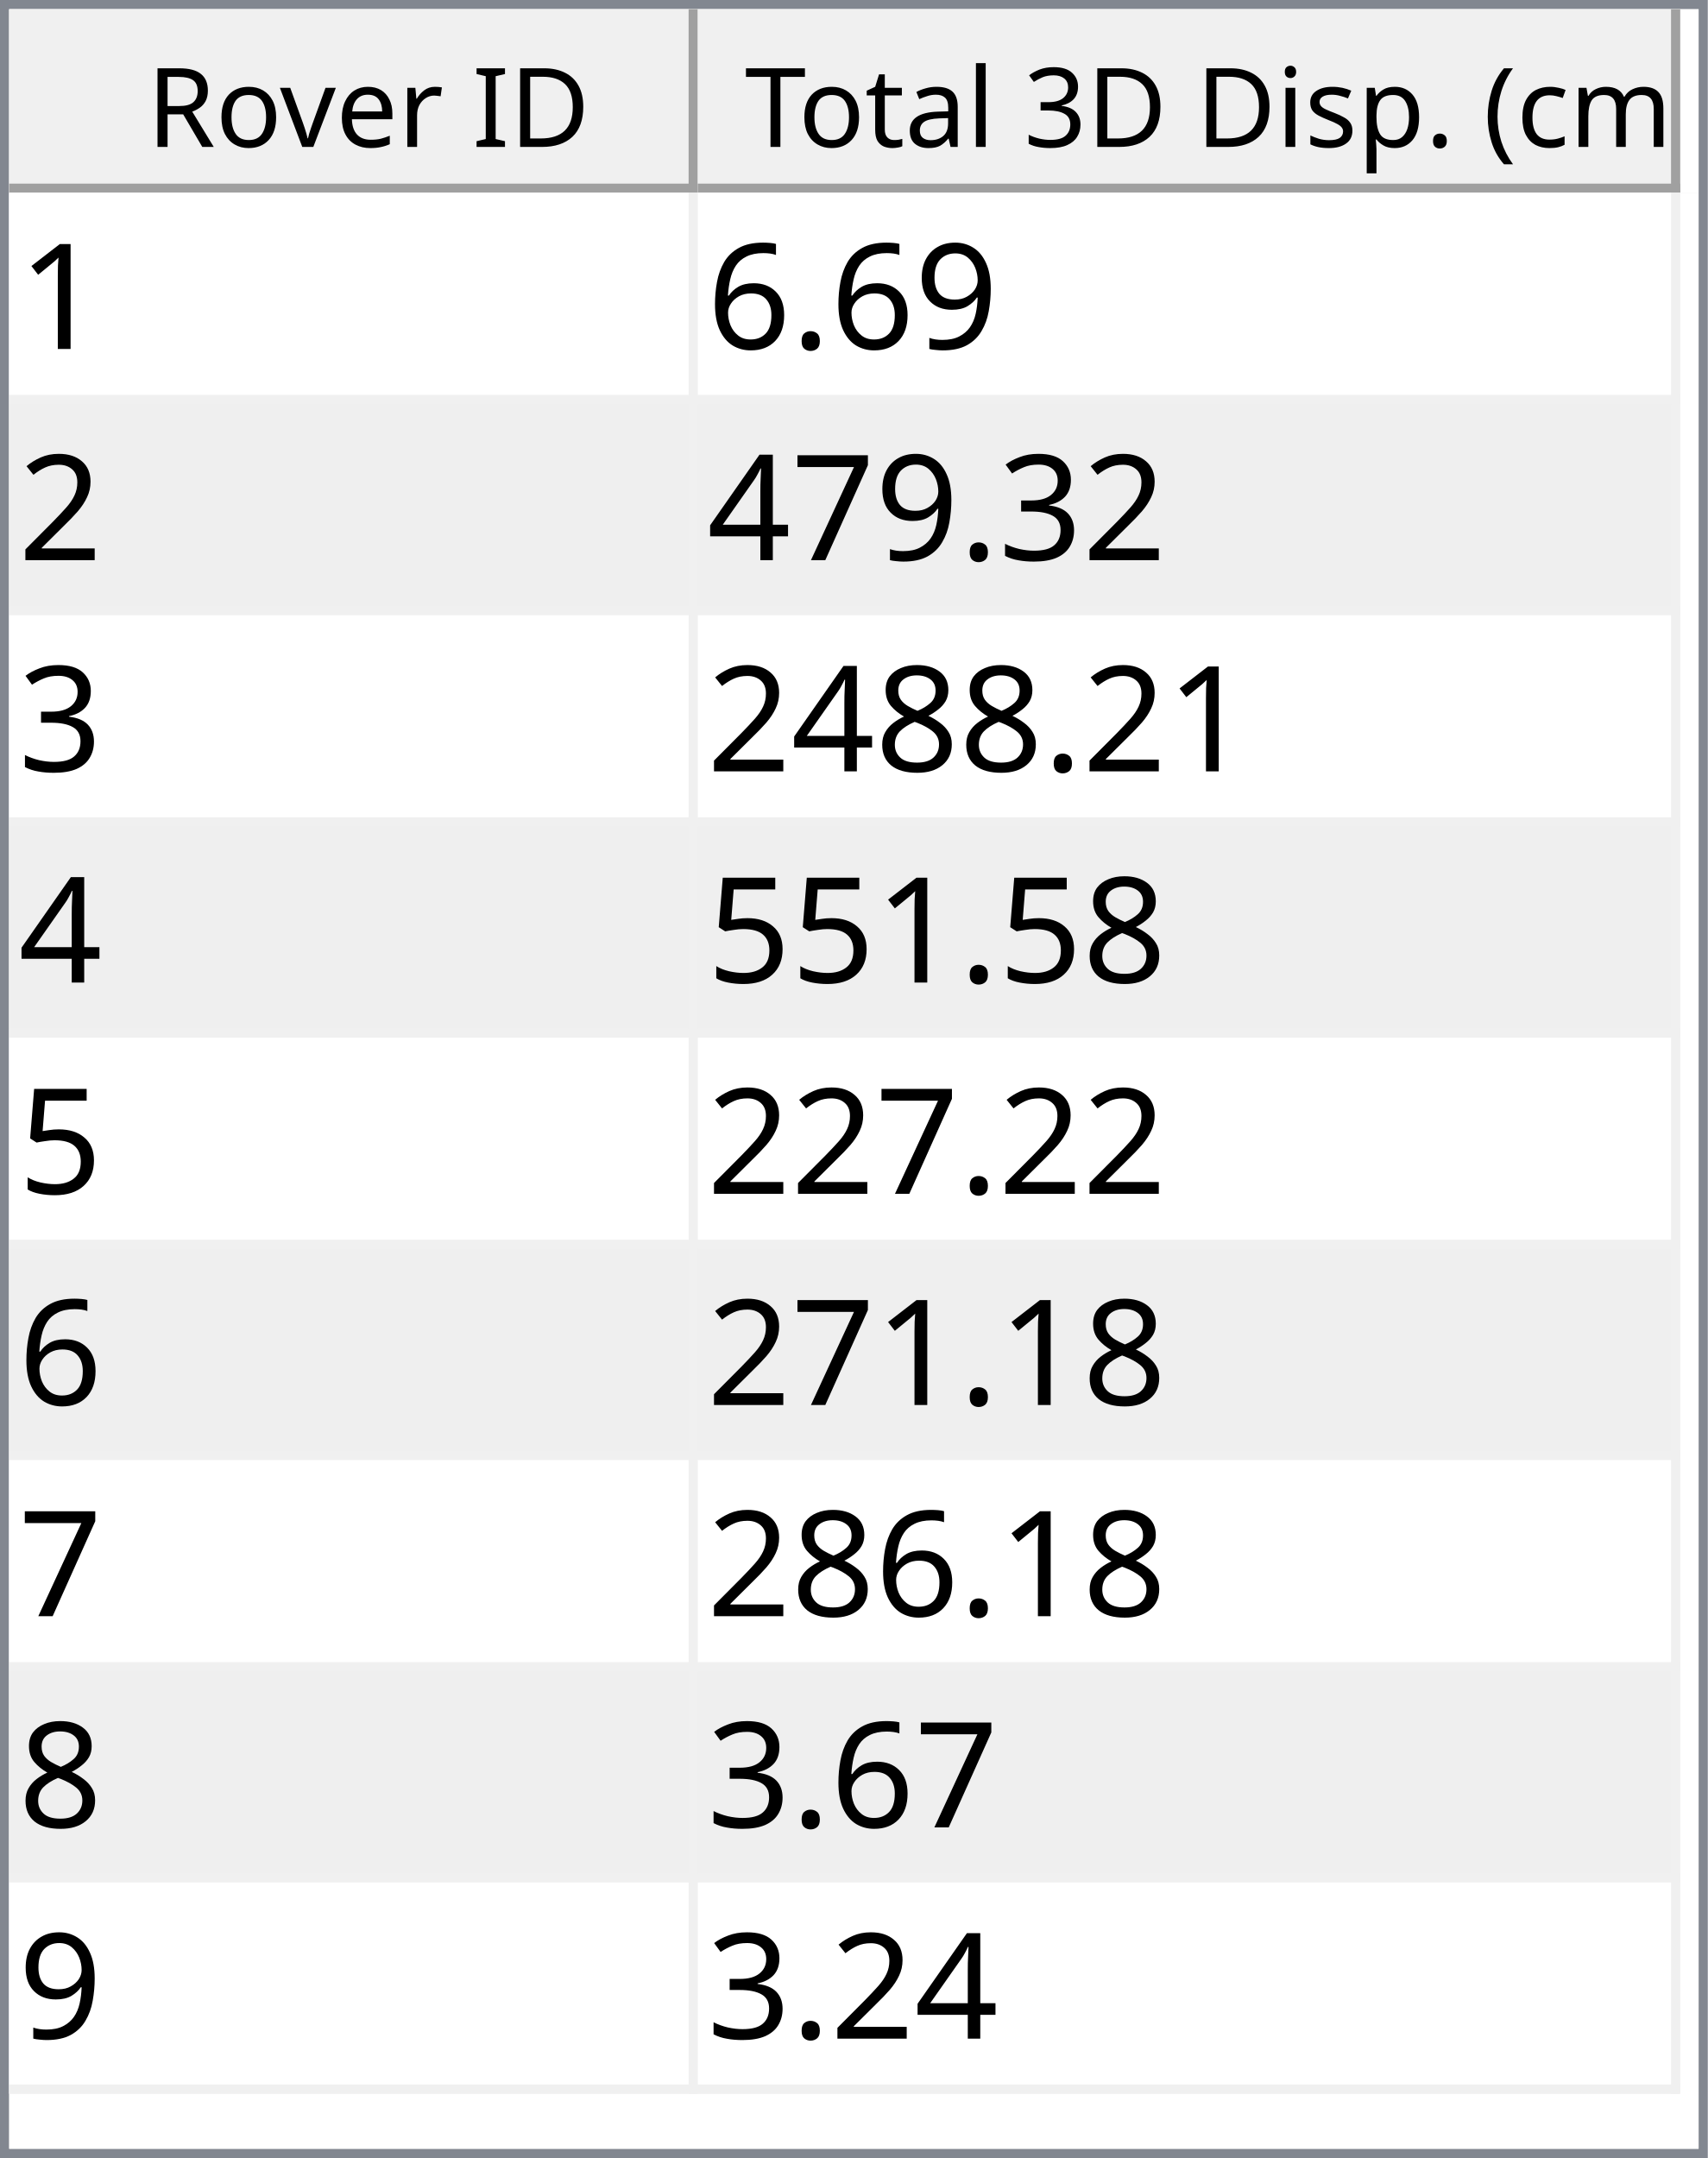
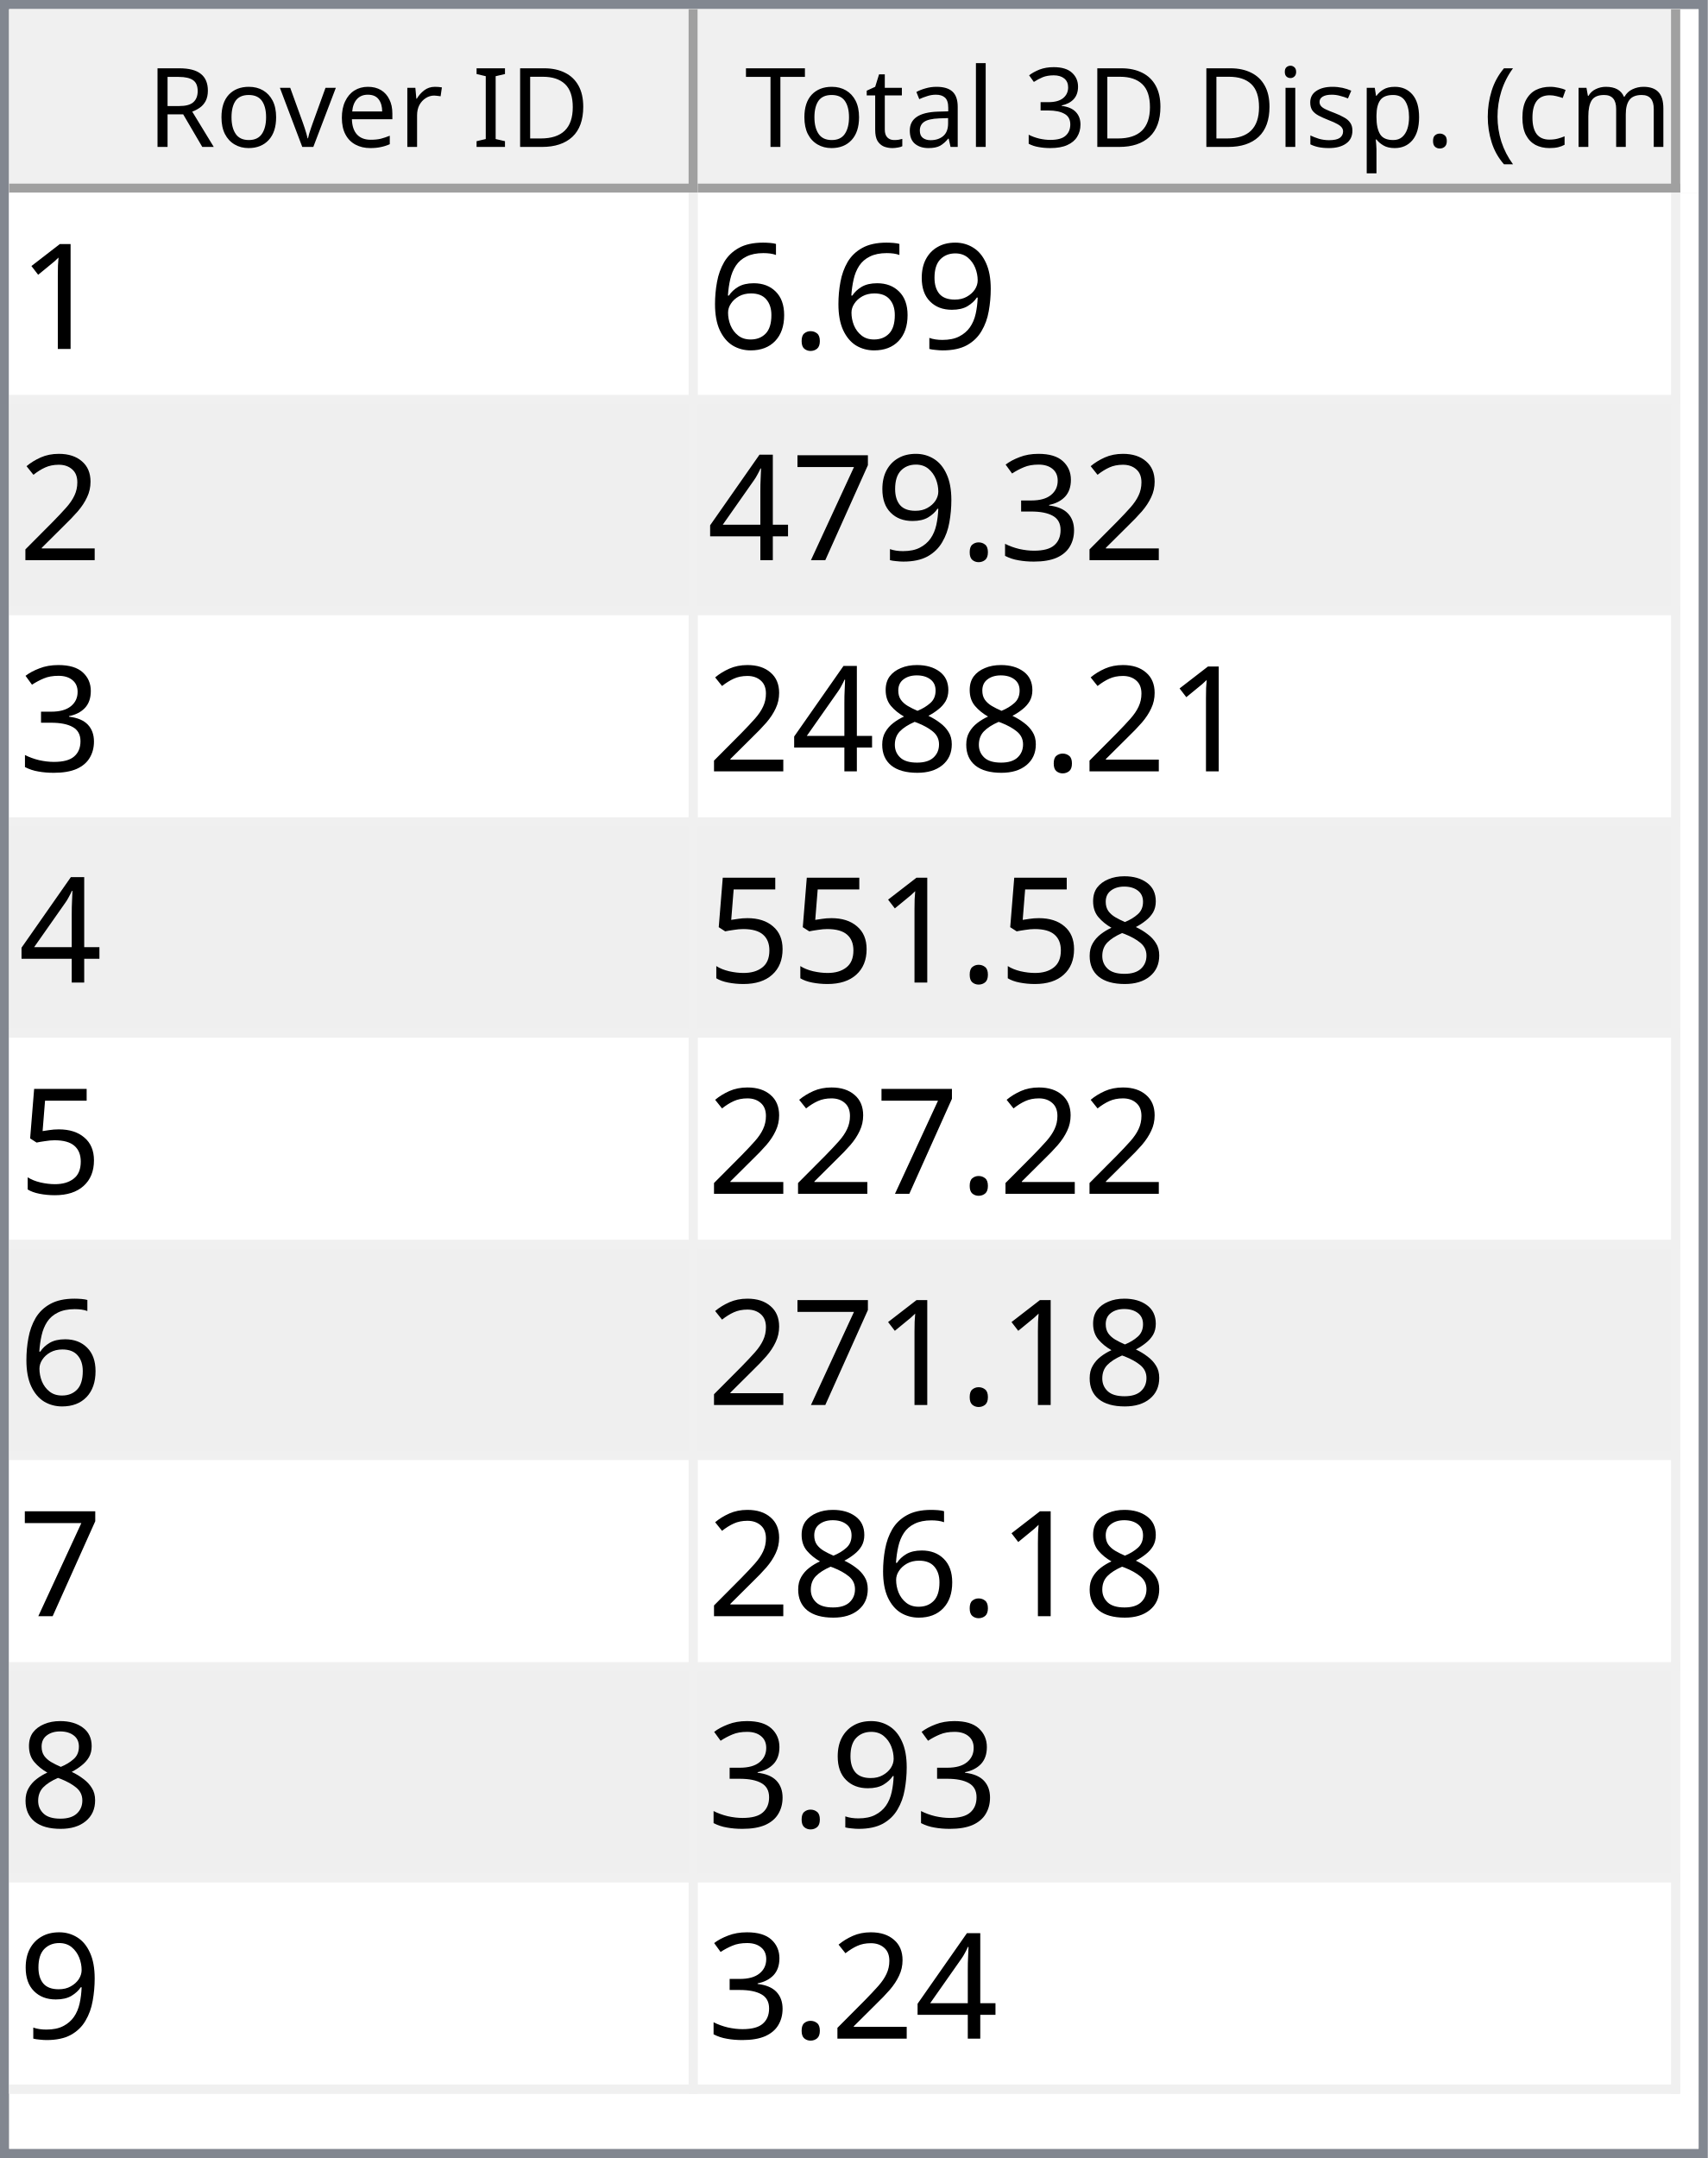
<svg xmlns="http://www.w3.org/2000/svg" style="fill-opacity:1; color-rendering:auto; color-interpolation:auto; text-rendering:auto; stroke:black; stroke-linecap:square; stroke-miterlimit:10; shape-rendering:auto; stroke-opacity:1; fill:black; stroke-dasharray:none; font-weight:normal; stroke-width:1; font-family:'Dialog'; font-style:normal; stroke-linejoin:miter; font-size:12px; stroke-dashoffset:0; image-rendering:auto;" width="186" height="235">
  <defs id="genericDefs" />
  <g>
    <defs id="defs1">
      <clipPath clipPathUnits="userSpaceOnUse" id="clipPath1">
        <path d="M0 0 L186 0 L186 235 L0 235 L0 0 Z" />
      </clipPath>
      <clipPath clipPathUnits="userSpaceOnUse" id="clipPath2">
        <path d="M0 0 L0 235 L186 235 L186 0 Z" />
      </clipPath>
      <clipPath clipPathUnits="userSpaceOnUse" id="clipPath3">
        <path d="M0 0 L0 20 L184 20 L184 0 Z" />
      </clipPath>
      <clipPath clipPathUnits="userSpaceOnUse" id="clipPath4">
        <path d="M0 0 L0 20 L75 20 L75 0 Z" />
      </clipPath>
      <clipPath clipPathUnits="userSpaceOnUse" id="clipPath5">
        <path d="M1 1 L1 19 L74 19 L74 1 Z" />
      </clipPath>
      <clipPath clipPathUnits="userSpaceOnUse" id="clipPath6">
        <path d="M0 0 L0 18 L73 18 L73 0 Z" />
      </clipPath>
      <clipPath clipPathUnits="userSpaceOnUse" id="clipPath7">
        <path d="M-0.5 -0.5 L-0.5 19.5 L74.5 19.5 L74.5 -0.5 Z" />
      </clipPath>
      <clipPath clipPathUnits="userSpaceOnUse" id="clipPath8">
        <path d="M0 0 L0 20 L107 20 L107 0 Z" />
      </clipPath>
      <clipPath clipPathUnits="userSpaceOnUse" id="clipPath9">
        <path d="M1 1 L1 19 L106 19 L106 1 Z" />
      </clipPath>
      <clipPath clipPathUnits="userSpaceOnUse" id="clipPath10">
        <path d="M0 0 L0 18 L105 18 L105 0 Z" />
      </clipPath>
      <clipPath clipPathUnits="userSpaceOnUse" id="clipPath11">
        <path d="M-0.5 -0.5 L-0.5 19.5 L106.5 19.5 L106.5 -0.5 Z" />
      </clipPath>
      <clipPath clipPathUnits="userSpaceOnUse" id="clipPath12">
        <path d="M0 0 L0 213 L184 213 L184 0 Z" />
      </clipPath>
      <clipPath clipPathUnits="userSpaceOnUse" id="clipPath13">
        <path d="M0 0 L0 207 L182 207 L182 0 Z" />
      </clipPath>
      <clipPath clipPathUnits="userSpaceOnUse" id="clipPath14">
        <path d="M-0.5 -0.5 L-0.5 206.5 L181.5 206.5 L181.5 -0.5 Z" />
      </clipPath>
      <clipPath clipPathUnits="userSpaceOnUse" id="clipPath15">
        <path d="M0 0 L0 22 L74 22 L74 0 Z" />
      </clipPath>
      <clipPath clipPathUnits="userSpaceOnUse" id="clipPath16">
        <path d="M0 0 L0 22 L106 22 L106 0 Z" />
      </clipPath>
      <font horiz-adv-x="64.551" id="font1">
        <font-face ascent="107.91" descent="25.098" units-per-em="100" style="font-style:normal; font-family:Segoe UI; font-weight:normal;" />
        <missing-glyph horiz-adv-x="64.551" d="M8.109 0 L8.109 68.266 L56.453 68.266 L56.453 0 L8.109 0 ZM15.328 7.234 L49.219 7.234 L49.219 61.031 L15.328 61.031 L15.328 7.234 Z" />
        <glyph unicode="D" horiz-adv-x="70.117" d="M9.188 0 L9.188 70.016 L28.516 70.016 Q65.531 70.016 65.531 35.891 Q65.531 19.672 55.25 9.836 Q44.969 0 27.734 0 L9.188 0 ZM17.391 62.594 L17.391 7.422 L27.828 7.422 Q41.609 7.422 49.273 14.797 Q56.938 22.172 56.938 35.688 Q56.938 62.594 28.328 62.594 L17.391 62.594 Z" />
        <glyph unicode="I" horiz-adv-x="26.611" d="M17.391 0 L9.188 0 L9.188 70.016 L17.391 70.016 L17.391 0 Z" />
        <glyph unicode=" " horiz-adv-x="27.393" d="" />
        <glyph unicode="r" horiz-adv-x="34.766" d="M34.188 41.891 Q32.078 43.5 28.125 43.5 Q23 43.5 19.555 38.672 Q16.109 33.844 16.109 25.484 L16.109 0 L8.109 0 L8.109 50 L16.109 50 L16.109 39.703 L16.312 39.703 Q18.016 44.969 21.531 47.922 Q25.047 50.875 29.391 50.875 Q32.516 50.875 34.188 50.203 L34.188 41.891 Z" />
        <glyph unicode="e" horiz-adv-x="52.295" d="M48.297 23 L12.984 23 Q13.188 14.656 17.484 10.109 Q21.781 5.562 29.297 5.562 Q37.75 5.562 44.828 11.141 L44.828 3.609 Q38.234 -1.172 27.391 -1.172 Q16.797 -1.172 10.742 5.641 Q4.688 12.453 4.688 24.812 Q4.688 36.469 11.305 43.82 Q17.922 51.172 27.734 51.172 Q37.547 51.172 42.922 44.828 Q48.297 38.484 48.297 27.203 L48.297 23 ZM40.094 29.781 Q40.047 36.719 36.75 40.578 Q33.453 44.438 27.594 44.438 Q21.922 44.438 17.969 40.383 Q14.016 36.328 13.094 29.781 L40.094 29.781 Z" />
        <glyph unicode="v" horiz-adv-x="47.9" d="M47.406 50 L27.484 0 L19.625 0 L0.688 50 L9.469 50 L22.172 13.672 Q23.578 9.672 23.922 6.688 L24.125 6.688 Q24.609 10.453 25.688 13.484 L38.969 50 L47.406 50 Z" />
        <glyph unicode="o" horiz-adv-x="58.594" d="M29 -1.172 Q17.922 -1.172 11.305 5.836 Q4.688 12.844 4.688 24.422 Q4.688 37.016 11.57 44.094 Q18.453 51.172 30.172 51.172 Q41.359 51.172 47.633 44.289 Q53.906 37.406 53.906 25.203 Q53.906 13.234 47.141 6.031 Q40.375 -1.172 29 -1.172 ZM29.594 44.438 Q21.875 44.438 17.383 39.188 Q12.891 33.938 12.891 24.703 Q12.891 15.828 17.43 10.695 Q21.969 5.562 29.594 5.562 Q37.359 5.562 41.531 10.594 Q45.703 15.625 45.703 24.906 Q45.703 34.281 41.531 39.359 Q37.359 44.438 29.594 44.438 Z" />
        <glyph unicode="R" horiz-adv-x="59.814" d="M59.375 0 L49.609 0 L37.891 19.625 Q36.281 22.359 34.766 24.289 Q33.25 26.219 31.664 27.438 Q30.078 28.656 28.25 29.219 Q26.422 29.781 24.125 29.781 L17.391 29.781 L17.391 0 L9.188 0 L9.188 70.016 L30.078 70.016 Q34.672 70.016 38.555 68.867 Q42.438 67.719 45.289 65.375 Q48.141 63.031 49.758 59.547 Q51.375 56.062 51.375 51.375 Q51.375 47.703 50.273 44.656 Q49.172 41.609 47.148 39.211 Q45.125 36.812 42.266 35.133 Q39.406 33.453 35.844 32.516 L35.844 32.328 Q37.594 31.547 38.891 30.547 Q40.188 29.547 41.359 28.18 Q42.531 26.812 43.68 25.078 Q44.828 23.344 46.234 21.047 L59.375 0 ZM17.391 62.594 L17.391 37.203 L28.516 37.203 Q31.594 37.203 34.203 38.133 Q36.812 39.062 38.719 40.797 Q40.625 42.531 41.703 45.047 Q42.781 47.562 42.781 50.688 Q42.781 56.297 39.141 59.445 Q35.5 62.594 28.609 62.594 L17.391 62.594 Z" />
        <glyph unicode=")" horiz-adv-x="30.176" d="M8.297 -15.922 L1.172 -15.922 Q16.406 2.344 16.406 26.812 Q16.406 51.469 1.078 70.016 L8.297 70.016 Q23.531 52.156 23.531 26.703 Q23.531 1.375 8.297 -15.922 Z" />
        <glyph unicode="m" horiz-adv-x="86.133" d="M79.109 0 L71.094 0 L71.094 28.719 Q71.094 37.016 68.531 40.727 Q65.969 44.438 59.906 44.438 Q54.781 44.438 51.195 39.75 Q47.609 35.062 47.609 28.516 L47.609 0 L39.594 0 L39.594 29.688 Q39.594 44.438 28.219 44.438 Q22.953 44.438 19.531 40.016 Q16.109 35.594 16.109 28.516 L16.109 0 L8.109 0 L8.109 50 L16.109 50 L16.109 42.094 L16.312 42.094 Q21.625 51.172 31.844 51.172 Q36.969 51.172 40.773 48.312 Q44.578 45.453 46 40.828 Q51.562 51.172 62.594 51.172 Q79.109 51.172 79.109 30.812 L79.109 0 Z" />
        <glyph unicode="c" horiz-adv-x="46.191" d="M42.188 2.297 Q36.422 -1.172 28.516 -1.172 Q17.828 -1.172 11.258 5.789 Q4.688 12.75 4.688 23.828 Q4.688 36.188 11.766 43.68 Q18.844 51.172 30.672 51.172 Q37.25 51.172 42.281 48.734 L42.281 40.531 Q36.719 44.438 30.375 44.438 Q22.703 44.438 17.797 38.945 Q12.891 33.453 12.891 24.516 Q12.891 15.719 17.508 10.641 Q22.125 5.562 29.891 5.562 Q36.422 5.562 42.188 9.906 L42.188 2.297 Z" />
        <glyph unicode="(" horiz-adv-x="30.176" d="M29.109 -15.922 L21.969 -15.922 Q6.844 1.375 6.844 26.703 Q6.844 52.156 21.969 70.016 L29.203 70.016 Q13.875 51.469 13.875 26.812 Q13.875 2.344 29.109 -15.922 Z" />
        <glyph unicode="." horiz-adv-x="21.68" d="M10.891 -1.078 Q8.641 -1.078 7.055 0.539 Q5.469 2.156 5.469 4.391 Q5.469 6.641 7.055 8.273 Q8.641 9.906 10.891 9.906 Q13.188 9.906 14.797 8.273 Q16.406 6.641 16.406 4.391 Q16.406 2.156 14.797 0.539 Q13.188 -1.078 10.891 -1.078 Z" />
        <glyph unicode="p" horiz-adv-x="58.789" d="M16.312 7.234 L16.109 7.234 L16.109 -23 L8.109 -23 L8.109 50 L16.109 50 L16.109 41.219 L16.312 41.219 Q22.219 51.172 33.594 51.172 Q43.266 51.172 48.688 44.461 Q54.109 37.75 54.109 26.469 Q54.109 13.922 48 6.375 Q41.891 -1.172 31.297 -1.172 Q21.578 -1.172 16.312 7.234 ZM16.109 27.391 L16.109 20.406 Q16.109 14.203 20.141 9.883 Q24.172 5.562 30.375 5.562 Q37.641 5.562 41.773 11.133 Q45.906 16.703 45.906 26.609 Q45.906 34.969 42.047 39.703 Q38.188 44.438 31.594 44.438 Q24.609 44.438 20.359 39.578 Q16.109 34.719 16.109 27.391 Z" />
        <glyph unicode="s" horiz-adv-x="42.432" d="M5.078 1.812 L5.078 10.406 Q11.625 5.562 19.484 5.562 Q30.031 5.562 30.031 12.594 Q30.031 14.594 29.125 15.992 Q28.219 17.391 26.68 18.461 Q25.141 19.531 23.07 20.383 Q21 21.234 18.609 22.172 Q15.281 23.484 12.766 24.828 Q10.25 26.172 8.57 27.859 Q6.891 29.547 6.031 31.695 Q5.172 33.844 5.172 36.719 Q5.172 40.234 6.789 42.945 Q8.406 45.656 11.086 47.484 Q13.766 49.312 17.211 50.242 Q20.656 51.172 24.312 51.172 Q30.812 51.172 35.938 48.922 L35.938 40.828 Q30.422 44.438 23.25 44.438 Q21 44.438 19.195 43.922 Q17.391 43.406 16.094 42.477 Q14.797 41.547 14.086 40.258 Q13.375 38.969 13.375 37.406 Q13.375 35.453 14.086 34.133 Q14.797 32.812 16.164 31.789 Q17.531 30.766 19.484 29.938 Q21.438 29.109 23.922 28.125 Q27.25 26.859 29.883 25.516 Q32.516 24.172 34.375 22.484 Q36.234 20.797 37.234 18.602 Q38.234 16.406 38.234 13.375 Q38.234 9.672 36.602 6.938 Q34.969 4.203 32.234 2.398 Q29.5 0.594 25.93 -0.289 Q22.359 -1.172 18.453 -1.172 Q10.75 -1.172 5.078 1.812 Z" />
        <glyph unicode="i" horiz-adv-x="24.219" d="M12.203 62.703 Q10.062 62.703 8.547 64.164 Q7.031 65.625 7.031 67.875 Q7.031 70.125 8.547 71.609 Q10.062 73.094 12.203 73.094 Q14.406 73.094 15.945 71.609 Q17.484 70.125 17.484 67.875 Q17.484 65.719 15.945 64.211 Q14.406 62.703 12.203 62.703 ZM16.109 0 L8.109 0 L8.109 50 L16.109 50 L16.109 0 Z" />
        <glyph unicode="3" horiz-adv-x="53.906" d="M46.531 19.828 Q46.531 15.094 44.75 11.211 Q42.969 7.328 39.719 4.57 Q36.469 1.812 31.93 0.297 Q27.391 -1.219 21.922 -1.219 Q11.922 -1.219 6 2.594 L6 11.188 Q13.094 5.609 22.219 5.609 Q25.875 5.609 28.828 6.539 Q31.781 7.469 33.906 9.227 Q36.031 10.984 37.18 13.477 Q38.328 15.969 38.328 19.094 Q38.328 32.812 18.797 32.812 L12.984 32.812 L12.984 39.594 L18.5 39.594 Q35.797 39.594 35.797 52.484 Q35.797 64.406 22.609 64.406 Q15.188 64.406 8.688 59.422 L8.688 67.188 Q15.375 71.188 24.609 71.188 Q29 71.188 32.57 69.969 Q36.141 68.75 38.68 66.555 Q41.219 64.359 42.609 61.281 Q44 58.203 44 54.5 Q44 40.672 30.031 36.719 L30.031 36.531 Q33.594 36.141 36.625 34.797 Q39.656 33.453 41.852 31.305 Q44.047 29.156 45.289 26.25 Q46.531 23.344 46.531 19.828 Z" />
        <glyph unicode="l" horiz-adv-x="24.219" d="M16.109 0 L8.109 0 L8.109 74.031 L16.109 74.031 L16.109 0 Z" />
        <glyph unicode="a" horiz-adv-x="50.879" d="M43.891 0 L35.891 0 L35.891 7.812 L35.688 7.812 Q30.469 -1.172 20.312 -1.172 Q12.844 -1.172 8.617 2.781 Q4.391 6.734 4.391 13.281 Q4.391 27.297 20.906 29.594 L35.891 31.688 Q35.891 44.438 25.594 44.438 Q16.547 44.438 9.281 38.281 L9.281 46.484 Q16.656 51.172 26.266 51.172 Q43.891 51.172 43.891 32.516 L43.891 0 ZM35.891 25.297 L23.828 23.641 Q18.266 22.859 15.43 20.875 Q12.594 18.891 12.594 13.875 Q12.594 10.203 15.211 7.883 Q17.828 5.562 22.172 5.562 Q28.125 5.562 32.008 9.742 Q35.891 13.922 35.891 20.312 L35.891 25.297 Z" />
        <glyph unicode="t" horiz-adv-x="33.887" d="M31.297 0.484 Q28.469 -1.078 23.828 -1.078 Q10.688 -1.078 10.688 13.578 L10.688 43.172 L2.094 43.172 L2.094 50 L10.688 50 L10.688 62.203 L18.703 64.797 L18.703 50 L31.297 50 L31.297 43.172 L18.703 43.172 L18.703 14.984 Q18.703 9.969 20.414 7.82 Q22.125 5.672 26.078 5.672 Q29.109 5.672 31.297 7.328 L31.297 0.484 Z" />
        <glyph unicode="T" horiz-adv-x="52.393" d="M50.594 62.594 L30.375 62.594 L30.375 0 L22.172 0 L22.172 62.594 L2 62.594 L2 70.016 L50.594 70.016 L50.594 62.594 Z" />
      </font>
      <font horiz-adv-x="75.0" id="font2">
        <font-face ascent="100.537" descent="21.973" units-per-em="100" style="font-style:normal; font-family:sans-serif; font-weight:normal;" />
        <missing-glyph horiz-adv-x="75.0" d="M12.5 0 L12.5 62.5 L62.5 62.5 L62.5 0 L12.5 0 ZM14.062 1.562 L60.938 1.562 L60.938 60.938 L14.062 60.938 L14.062 1.562 Z" />
        <glyph unicode="1" horiz-adv-x="55.615" d="M37.25 0 L28.469 0 L28.469 56 Q25.297 52.984 20.141 49.953 Q14.984 46.922 10.891 45.406 L10.891 53.906 Q18.266 57.375 23.781 62.305 Q29.297 67.234 31.594 71.875 L37.25 71.875 L37.25 0 Z" />
        <glyph unicode="9" horiz-adv-x="55.615" d="M5.469 16.547 L13.922 17.328 Q14.984 11.375 18.016 8.688 Q21.047 6 25.781 6 Q29.828 6 32.883 7.859 Q35.938 9.719 37.891 12.82 Q39.844 15.922 41.164 21.195 Q42.484 26.469 42.484 31.938 Q42.484 32.516 42.438 33.688 Q39.797 29.5 35.234 26.883 Q30.672 24.266 25.344 24.266 Q16.453 24.266 10.305 30.711 Q4.156 37.156 4.156 47.703 Q4.156 58.594 10.578 65.234 Q17 71.875 26.656 71.875 Q33.641 71.875 39.43 68.117 Q45.219 64.359 48.219 57.398 Q51.219 50.438 51.219 37.25 Q51.219 23.531 48.242 15.406 Q45.266 7.281 39.383 3.031 Q33.5 -1.219 25.594 -1.219 Q17.188 -1.219 11.867 3.445 Q6.547 8.109 5.469 16.547 ZM41.453 48.141 Q41.453 55.719 37.43 60.156 Q33.406 64.594 27.734 64.594 Q21.875 64.594 17.531 59.812 Q13.188 55.031 13.188 47.406 Q13.188 40.578 17.312 36.305 Q21.438 32.031 27.484 32.031 Q33.594 32.031 37.523 36.305 Q41.453 40.578 41.453 48.141 Z" />
        <glyph unicode="." horiz-adv-x="27.783" d="M9.078 0 L9.078 10.016 L19.094 10.016 L19.094 0 L9.078 0 Z" />
        <glyph unicode="6" horiz-adv-x="55.615" d="M49.75 54.047 L41.016 53.375 Q39.844 58.547 37.703 60.891 Q34.125 64.656 28.906 64.656 Q24.703 64.656 21.531 62.312 Q17.391 59.281 14.992 53.469 Q12.594 47.656 12.5 36.922 Q15.672 41.75 20.266 44.094 Q24.859 46.438 29.891 46.438 Q38.672 46.438 44.852 39.969 Q51.031 33.5 51.031 23.25 Q51.031 16.5 48.125 10.719 Q45.219 4.938 40.141 1.859 Q35.062 -1.219 28.609 -1.219 Q17.625 -1.219 10.695 6.859 Q3.766 14.938 3.766 33.5 Q3.766 54.25 11.422 63.672 Q18.109 71.875 29.438 71.875 Q37.891 71.875 43.289 67.141 Q48.688 62.406 49.75 54.047 ZM13.875 23.188 Q13.875 18.656 15.797 14.508 Q17.719 10.359 21.188 8.18 Q24.656 6 28.469 6 Q34.031 6 38.039 10.492 Q42.047 14.984 42.047 22.703 Q42.047 30.125 38.086 34.398 Q34.125 38.672 28.125 38.672 Q22.172 38.672 18.023 34.398 Q13.875 30.125 13.875 23.188 Z" />
        <glyph unicode="2" horiz-adv-x="55.615" d="M50.344 8.453 L50.344 0 L3.031 0 Q2.938 3.172 4.047 6.109 Q5.859 10.938 9.836 15.625 Q13.812 20.312 21.344 26.469 Q33.016 36.031 37.117 41.625 Q41.219 47.219 41.219 52.203 Q41.219 57.422 37.477 61.008 Q33.734 64.594 27.734 64.594 Q21.391 64.594 17.578 60.789 Q13.766 56.984 13.719 50.25 L4.688 51.172 Q5.609 61.281 11.664 66.578 Q17.719 71.875 27.938 71.875 Q38.234 71.875 44.242 66.164 Q50.25 60.453 50.25 52 Q50.25 47.703 48.492 43.555 Q46.734 39.406 42.656 34.812 Q38.578 30.219 29.109 22.219 Q21.188 15.578 18.945 13.211 Q16.703 10.844 15.234 8.453 L50.344 8.453 Z" />
        <glyph unicode="3" horiz-adv-x="55.615" d="M4.203 18.891 L12.984 20.062 Q14.5 12.594 18.141 9.297 Q21.781 6 27 6 Q33.203 6 37.477 10.297 Q41.75 14.594 41.75 20.953 Q41.75 27 37.797 30.93 Q33.844 34.859 27.734 34.859 Q25.25 34.859 21.531 33.891 L22.516 41.609 Q23.391 41.5 23.922 41.5 Q29.547 41.5 34.039 44.43 Q38.531 47.359 38.531 53.469 Q38.531 58.297 35.258 61.477 Q31.984 64.656 26.812 64.656 Q21.688 64.656 18.266 61.43 Q14.844 58.203 13.875 51.766 L5.078 53.328 Q6.688 62.156 12.398 67.016 Q18.109 71.875 26.609 71.875 Q32.469 71.875 37.398 69.359 Q42.328 66.844 44.945 62.5 Q47.562 58.156 47.562 53.266 Q47.562 48.641 45.07 44.828 Q42.578 41.016 37.703 38.766 Q44.047 37.312 47.562 32.695 Q51.078 28.078 51.078 21.141 Q51.078 11.766 44.242 5.25 Q37.406 -1.266 26.953 -1.266 Q17.531 -1.266 11.305 4.352 Q5.078 9.969 4.203 18.891 Z" />
        <glyph unicode="7" horiz-adv-x="55.615" d="M4.734 62.203 L4.734 70.656 L51.078 70.656 L51.078 63.812 Q44.234 56.547 37.523 44.484 Q30.812 32.422 27.156 19.672 Q24.516 10.688 23.781 0 L14.75 0 Q14.891 8.453 18.062 20.414 Q21.234 32.375 27.172 43.484 Q33.109 54.594 39.797 62.203 L4.734 62.203 Z" />
        <glyph unicode="4" horiz-adv-x="55.615" d="M32.328 0 L32.328 17.141 L1.266 17.141 L1.266 25.203 L33.938 71.578 L41.109 71.578 L41.109 25.203 L50.781 25.203 L50.781 17.141 L41.109 17.141 L41.109 0 L32.328 0 ZM32.328 25.203 L32.328 57.469 L9.906 25.203 L32.328 25.203 Z" />
        <glyph unicode="8" horiz-adv-x="55.615" d="M17.672 38.812 Q12.203 40.828 9.57 44.539 Q6.938 48.25 6.938 53.422 Q6.938 61.234 12.555 66.555 Q18.172 71.875 27.484 71.875 Q36.859 71.875 42.578 66.43 Q48.297 60.984 48.297 53.172 Q48.297 48.188 45.68 44.508 Q43.062 40.828 37.75 38.812 Q44.344 36.672 47.781 31.883 Q51.219 27.094 51.219 20.453 Q51.219 11.281 44.727 5.031 Q38.234 -1.219 27.641 -1.219 Q17.047 -1.219 10.547 5.055 Q4.047 11.328 4.047 20.703 Q4.047 27.688 7.594 32.398 Q11.141 37.109 17.672 38.812 ZM15.922 53.719 Q15.922 48.641 19.195 45.414 Q22.469 42.188 27.688 42.188 Q32.766 42.188 36.016 45.383 Q39.266 48.578 39.266 53.219 Q39.266 58.062 35.914 61.359 Q32.562 64.656 27.594 64.656 Q22.562 64.656 19.242 61.43 Q15.922 58.203 15.922 53.719 ZM13.094 20.656 Q13.094 16.891 14.875 13.375 Q16.656 9.859 20.172 7.93 Q23.688 6 27.734 6 Q34.031 6 38.133 10.055 Q42.234 14.109 42.234 20.359 Q42.234 26.703 38.016 30.859 Q33.797 35.016 27.438 35.016 Q21.234 35.016 17.164 30.914 Q13.094 26.812 13.094 20.656 Z" />
        <glyph unicode="5" horiz-adv-x="55.615" d="M4.156 18.75 L13.375 19.531 Q14.406 12.797 18.141 9.398 Q21.875 6 27.156 6 Q33.5 6 37.891 10.789 Q42.281 15.578 42.281 23.484 Q42.281 31 38.062 35.352 Q33.844 39.703 27 39.703 Q22.75 39.703 19.336 37.773 Q15.922 35.844 13.969 32.766 L5.719 33.844 L12.641 70.609 L48.25 70.609 L48.25 62.203 L19.672 62.203 L15.828 42.969 Q22.266 47.469 29.344 47.469 Q38.719 47.469 45.164 40.969 Q51.609 34.469 51.609 24.266 Q51.609 14.547 45.953 7.469 Q39.062 -1.219 27.156 -1.219 Q17.391 -1.219 11.211 4.25 Q5.031 9.719 4.156 18.75 Z" />
      </font>
    </defs>
    <g style="fill:white; stroke:white;">
      <rect x="0" y="0" width="186" style="clip-path:url(#clipPath1); stroke:none;" height="235" />
    </g>
    <g style="fill:white; text-rendering:optimizeSpeed; color-rendering:optimizeSpeed; image-rendering:optimizeSpeed; shape-rendering:crispEdges; stroke:white; color-interpolation:sRGB;">
      <rect x="0" width="186" height="235" y="0" style="stroke:none;" />
      <path style="stroke:none;" d="M0 235 L186 235 L186 0 L0 0 Z" />
    </g>
    <g style="fill:rgb(240,240,240); font-family:'Segoe UI'; stroke:rgb(240,240,240);">
      <rect x="0" y="0" width="186" style="clip-path:url(#clipPath2); stroke:none;" height="235" />
    </g>
    <g style="fill:rgb(130,135,144); font-family:'Segoe UI'; stroke:rgb(130,135,144);">
      <path d="M0 0 L186 0 L186 235 L0 235 L0 0 ZM1 1 L185 1 L185 234 L1 234 L1 1 Z" style="fill-rule:evenodd; clip-path:url(#clipPath2); stroke:none;" />
    </g>
    <g style="fill:white; font-family:'Segoe UI'; stroke:white;" transform="translate(1,1)">
      <rect x="0" y="0" width="184" style="clip-path:url(#clipPath3); stroke:none;" height="20" />
    </g>
    <g style="fill:rgb(240,240,240); font-family:'Segoe UI'; stroke:rgb(240,240,240);" transform="translate(1,1)">
      <rect x="0" y="0" width="75" style="clip-path:url(#clipPath4); stroke:none;" height="20" />
    </g>
    <g style="font-family:'Segoe UI';" transform="translate(2,2)">
      <text x="14" xml:space="preserve" y="14" style="clip-path:url(#clipPath6); stroke:none;">Rover ID</text>
    </g>
    <g style="fill:rgb(160,160,160); font-family:'Segoe UI'; stroke:rgb(160,160,160); stroke-linejoin:bevel;" transform="translate(1.5,1.5)">
      <line x1="74" x2="74" y1="0" style="fill:none; clip-path:url(#clipPath7);" y2="19" />
    </g>
    <g style="fill:rgb(160,160,160); font-family:'Segoe UI'; stroke:rgb(160,160,160); stroke-linejoin:bevel;" transform="matrix(1,0,0,1,1,1) translate(0.5,0.5)">
      <line x1="0" x2="74" y1="19" style="fill:none; clip-path:url(#clipPath7);" y2="19" />
    </g>
    <g style="fill:rgb(240,240,240); font-family:'Segoe UI'; stroke:rgb(240,240,240);" transform="translate(76,1)">
      <rect x="0" y="0" width="107" style="clip-path:url(#clipPath8); stroke:none;" height="20" />
    </g>
    <g style="font-family:'Segoe UI';" transform="translate(77,2)">
      <text x="1" xml:space="preserve" y="14" style="clip-path:url(#clipPath10); stroke:none;"> Total 3D Disp. (cm)</text>
    </g>
    <g style="fill:rgb(160,160,160); font-family:'Segoe UI'; stroke:rgb(160,160,160); stroke-linejoin:bevel;" transform="translate(76.5,1.5)">
      <line x1="106" x2="106" y1="0" style="fill:none; clip-path:url(#clipPath11);" y2="19" />
    </g>
    <g style="fill:rgb(160,160,160); font-family:'Segoe UI'; stroke:rgb(160,160,160); stroke-linejoin:bevel;" transform="matrix(1,0,0,1,76,1) translate(0.5,0.5)">
      <line x1="0" x2="106" y1="19" style="fill:none; clip-path:url(#clipPath11);" y2="19" />
    </g>
    <g style="fill:white; font-family:'Segoe UI'; stroke:white;" transform="translate(1,21)">
      <rect x="0" y="0" width="184" style="clip-path:url(#clipPath12); stroke:none;" height="213" />
    </g>
    <g style="fill:rgb(240,240,240); font-size:16px; font-family:sans-serif; stroke:rgb(240,240,240);" transform="translate(1,21)">
      <rect x="0" y="0" width="182" style="clip-path:url(#clipPath13); stroke:none;" height="207" />
      <line transform="translate(0.5,0.5)" x1="0" x2="181" y1="22" style="clip-path:url(#clipPath14); fill:none; stroke-linejoin:bevel;" y2="22" />
    </g>
    <g transform="matrix(1,0,0,1,1,21) translate(0.5,0.5)" style="fill:rgb(240,240,240); font-size:16px; font-family:sans-serif; stroke:rgb(240,240,240); stroke-linejoin:bevel;">
      <line x1="0" x2="181" y1="45" style="fill:none; clip-path:url(#clipPath14);" y2="45" />
    </g>
    <g transform="matrix(1,0,0,1,1,21) translate(0.5,0.5)" style="fill:rgb(240,240,240); font-size:16px; font-family:sans-serif; stroke:rgb(240,240,240); stroke-linejoin:bevel;">
      <line x1="0" x2="181" y1="68" style="fill:none; clip-path:url(#clipPath14);" y2="68" />
    </g>
    <g transform="matrix(1,0,0,1,1,21) translate(0.5,0.5)" style="fill:rgb(240,240,240); font-size:16px; font-family:sans-serif; stroke:rgb(240,240,240); stroke-linejoin:bevel;">
      <line x1="0" x2="181" y1="91" style="fill:none; clip-path:url(#clipPath14);" y2="91" />
    </g>
    <g transform="matrix(1,0,0,1,1,21) translate(0.5,0.5)" style="fill:rgb(240,240,240); font-size:16px; font-family:sans-serif; stroke:rgb(240,240,240); stroke-linejoin:bevel;">
      <line x1="0" x2="181" y1="114" style="fill:none; clip-path:url(#clipPath14);" y2="114" />
    </g>
    <g transform="matrix(1,0,0,1,1,21) translate(0.5,0.5)" style="fill:rgb(240,240,240); font-size:16px; font-family:sans-serif; stroke:rgb(240,240,240); stroke-linejoin:bevel;">
      <line x1="0" x2="181" y1="137" style="fill:none; clip-path:url(#clipPath14);" y2="137" />
    </g>
    <g transform="matrix(1,0,0,1,1,21) translate(0.5,0.5)" style="fill:rgb(240,240,240); font-size:16px; font-family:sans-serif; stroke:rgb(240,240,240); stroke-linejoin:bevel;">
      <line x1="0" x2="181" y1="160" style="fill:none; clip-path:url(#clipPath14);" y2="160" />
    </g>
    <g transform="matrix(1,0,0,1,1,21) translate(0.5,0.5)" style="fill:rgb(240,240,240); font-size:16px; font-family:sans-serif; stroke:rgb(240,240,240); stroke-linejoin:bevel;">
      <line x1="0" x2="181" y1="183" style="fill:none; clip-path:url(#clipPath14);" y2="183" />
    </g>
    <g transform="matrix(1,0,0,1,1,21) translate(0.5,0.5)" style="fill:rgb(240,240,240); font-size:16px; font-family:sans-serif; stroke:rgb(240,240,240); stroke-linejoin:bevel;">
      <line x1="0" x2="181" y1="206" style="fill:none; clip-path:url(#clipPath14);" y2="206" />
    </g>
    <g transform="matrix(1,0,0,1,1,21) translate(0.5,0.5)" style="fill:rgb(240,240,240); font-size:16px; font-family:sans-serif; stroke:rgb(240,240,240); stroke-linejoin:bevel;">
      <line x1="74" x2="74" y1="0" style="fill:none; clip-path:url(#clipPath14);" y2="206" />
    </g>
    <g transform="matrix(1,0,0,1,1,21) translate(0.5,0.5)" style="fill:rgb(240,240,240); font-size:16px; font-family:sans-serif; stroke:rgb(240,240,240); stroke-linejoin:bevel;">
      <line x1="181" x2="181" y1="0" style="fill:none; clip-path:url(#clipPath14);" y2="206" />
    </g>
    <g style="fill:white; font-size:16px; font-family:sans-serif; stroke:white;" transform="matrix(1,0,0,1,1,21)">
      <rect x="0" y="0" width="74" style="clip-path:url(#clipPath15); stroke:none;" height="22" />
      <text x="1" y="17" style="fill:black; clip-path:url(#clipPath15); stroke:none;" xml:space="preserve">1</text>
    </g>
    <g style="fill:white; font-size:16px; font-family:sans-serif; stroke:white;" transform="matrix(1,0,0,1,1,21) translate(75,0)">
      <rect x="0" y="0" width="106" style="clip-path:url(#clipPath16); stroke:none;" height="22" />
      <text x="1" y="17" style="fill:black; clip-path:url(#clipPath16); stroke:none;" xml:space="preserve">6.69</text>
    </g>
    <g style="fill:rgb(239,239,239); font-size:16px; font-family:sans-serif; stroke:rgb(239,239,239);" transform="matrix(1,0,0,1,1,21) translate(0,23)">
      <rect x="0" y="0" width="74" style="clip-path:url(#clipPath15); stroke:none;" height="22" />
      <text x="1" y="17" style="fill:black; clip-path:url(#clipPath15); stroke:none;" xml:space="preserve">2</text>
    </g>
    <g style="fill:rgb(239,239,239); font-size:16px; font-family:sans-serif; stroke:rgb(239,239,239);" transform="matrix(1,0,0,1,1,21) translate(75,23)">
      <rect x="0" y="0" width="106" style="clip-path:url(#clipPath16); stroke:none;" height="22" />
      <text x="1" y="17" style="fill:black; clip-path:url(#clipPath16); stroke:none;" xml:space="preserve">479.32</text>
    </g>
    <g style="fill:white; font-size:16px; font-family:sans-serif; stroke:white;" transform="matrix(1,0,0,1,1,21) translate(0,46)">
      <rect x="0" y="0" width="74" style="clip-path:url(#clipPath15); stroke:none;" height="22" />
      <text x="1" y="17" style="fill:black; clip-path:url(#clipPath15); stroke:none;" xml:space="preserve">3</text>
    </g>
    <g style="fill:white; font-size:16px; font-family:sans-serif; stroke:white;" transform="matrix(1,0,0,1,1,21) translate(75,46)">
      <rect x="0" y="0" width="106" style="clip-path:url(#clipPath16); stroke:none;" height="22" />
      <text x="1" y="17" style="fill:black; clip-path:url(#clipPath16); stroke:none;" xml:space="preserve">2488.21</text>
    </g>
    <g style="fill:rgb(239,239,239); font-size:16px; font-family:sans-serif; stroke:rgb(239,239,239);" transform="matrix(1,0,0,1,1,21) translate(0,69)">
      <rect x="0" y="0" width="74" style="clip-path:url(#clipPath15); stroke:none;" height="22" />
      <text x="1" y="17" style="fill:black; clip-path:url(#clipPath15); stroke:none;" xml:space="preserve">4</text>
    </g>
    <g style="fill:rgb(239,239,239); font-size:16px; font-family:sans-serif; stroke:rgb(239,239,239);" transform="matrix(1,0,0,1,1,21) translate(75,69)">
      <rect x="0" y="0" width="106" style="clip-path:url(#clipPath16); stroke:none;" height="22" />
      <text x="1" y="17" style="fill:black; clip-path:url(#clipPath16); stroke:none;" xml:space="preserve">551.58</text>
    </g>
    <g style="fill:white; font-size:16px; font-family:sans-serif; stroke:white;" transform="matrix(1,0,0,1,1,21) translate(0,92)">
      <rect x="0" y="0" width="74" style="clip-path:url(#clipPath15); stroke:none;" height="22" />
      <text x="1" y="17" style="fill:black; clip-path:url(#clipPath15); stroke:none;" xml:space="preserve">5</text>
    </g>
    <g style="fill:white; font-size:16px; font-family:sans-serif; stroke:white;" transform="matrix(1,0,0,1,1,21) translate(75,92)">
      <rect x="0" y="0" width="106" style="clip-path:url(#clipPath16); stroke:none;" height="22" />
      <text x="1" y="17" style="fill:black; clip-path:url(#clipPath16); stroke:none;" xml:space="preserve">227.22</text>
    </g>
    <g style="fill:rgb(239,239,239); font-size:16px; font-family:sans-serif; stroke:rgb(239,239,239);" transform="matrix(1,0,0,1,1,21) translate(0,115)">
      <rect x="0" y="0" width="74" style="clip-path:url(#clipPath15); stroke:none;" height="22" />
      <text x="1" y="17" style="fill:black; clip-path:url(#clipPath15); stroke:none;" xml:space="preserve">6</text>
    </g>
    <g style="fill:rgb(239,239,239); font-size:16px; font-family:sans-serif; stroke:rgb(239,239,239);" transform="matrix(1,0,0,1,1,21) translate(75,115)">
      <rect x="0" y="0" width="106" style="clip-path:url(#clipPath16); stroke:none;" height="22" />
      <text x="1" y="17" style="fill:black; clip-path:url(#clipPath16); stroke:none;" xml:space="preserve">271.18</text>
    </g>
    <g style="fill:white; font-size:16px; font-family:sans-serif; stroke:white;" transform="matrix(1,0,0,1,1,21) translate(0,138)">
      <rect x="0" y="0" width="74" style="clip-path:url(#clipPath15); stroke:none;" height="22" />
      <text x="1" y="17" style="fill:black; clip-path:url(#clipPath15); stroke:none;" xml:space="preserve">7</text>
    </g>
    <g style="fill:white; font-size:16px; font-family:sans-serif; stroke:white;" transform="matrix(1,0,0,1,1,21) translate(75,138)">
      <rect x="0" y="0" width="106" style="clip-path:url(#clipPath16); stroke:none;" height="22" />
      <text x="1" y="17" style="fill:black; clip-path:url(#clipPath16); stroke:none;" xml:space="preserve">286.18</text>
    </g>
    <g style="fill:rgb(239,239,239); font-size:16px; font-family:sans-serif; stroke:rgb(239,239,239);" transform="matrix(1,0,0,1,1,21) translate(0,161)">
      <rect x="0" y="0" width="74" style="clip-path:url(#clipPath15); stroke:none;" height="22" />
      <text x="1" y="17" style="fill:black; clip-path:url(#clipPath15); stroke:none;" xml:space="preserve">8</text>
    </g>
    <g style="fill:rgb(239,239,239); font-size:16px; font-family:sans-serif; stroke:rgb(239,239,239);" transform="matrix(1,0,0,1,1,21) translate(75,161)">
      <rect x="0" y="0" width="106" style="clip-path:url(#clipPath16); stroke:none;" height="22" />
-       <text x="1" y="17" style="fill:black; clip-path:url(#clipPath16); stroke:none;" xml:space="preserve">3.67</text>
+       <text x="1" y="17" style="fill:black; clip-path:url(#clipPath16); stroke:none;" xml:space="preserve">3.93</text>
    </g>
    <g style="fill:white; font-size:16px; font-family:sans-serif; stroke:white;" transform="matrix(1,0,0,1,1,21) translate(0,184)">
      <rect x="0" y="0" width="74" style="clip-path:url(#clipPath15); stroke:none;" height="22" />
      <text x="1" y="17" style="fill:black; clip-path:url(#clipPath15); stroke:none;" xml:space="preserve">9</text>
    </g>
    <g style="fill:white; font-size:16px; font-family:sans-serif; stroke:white;" transform="matrix(1,0,0,1,1,21) translate(75,184)">
      <rect x="0" y="0" width="106" style="clip-path:url(#clipPath16); stroke:none;" height="22" />
      <text x="1" y="17" style="fill:black; clip-path:url(#clipPath16); stroke:none;" xml:space="preserve">3.24</text>
    </g>
  </g>
</svg>
